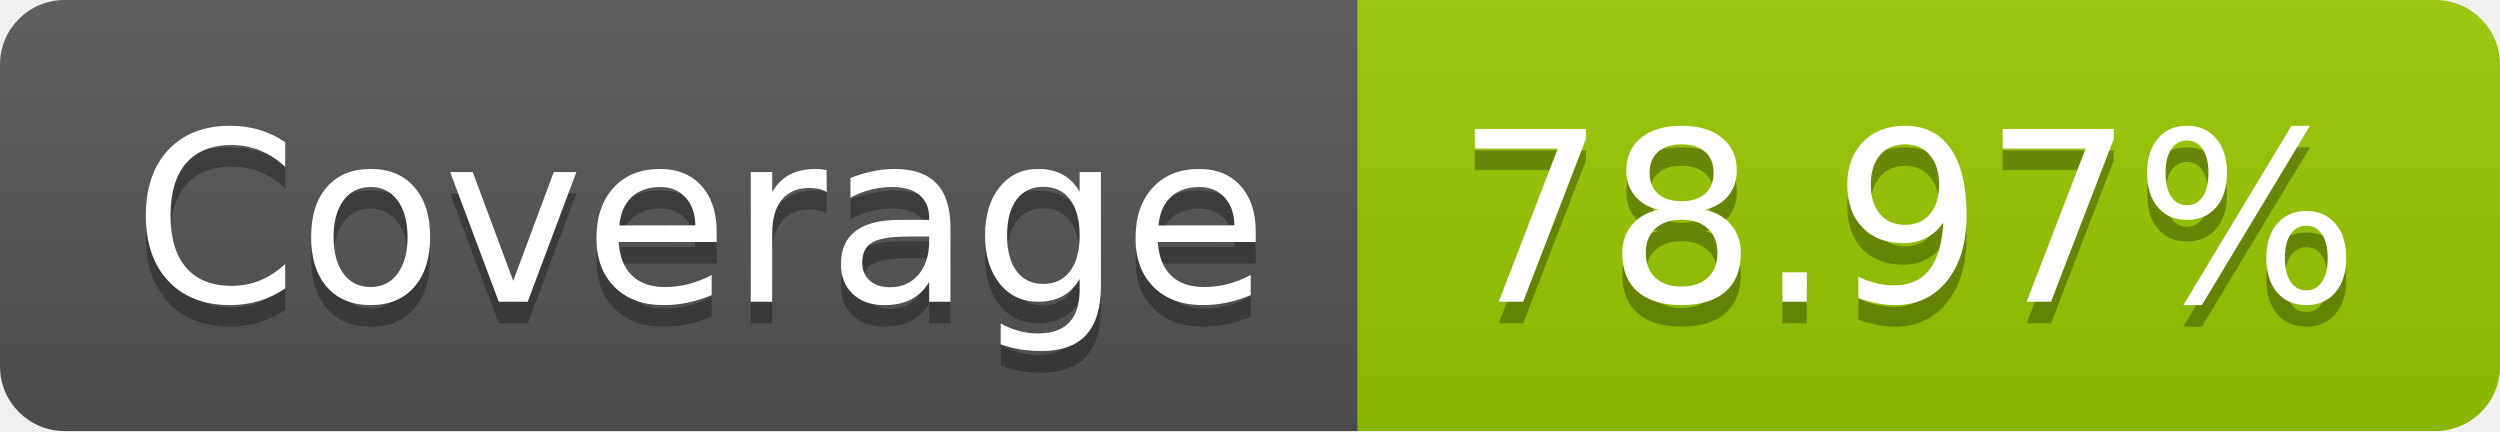
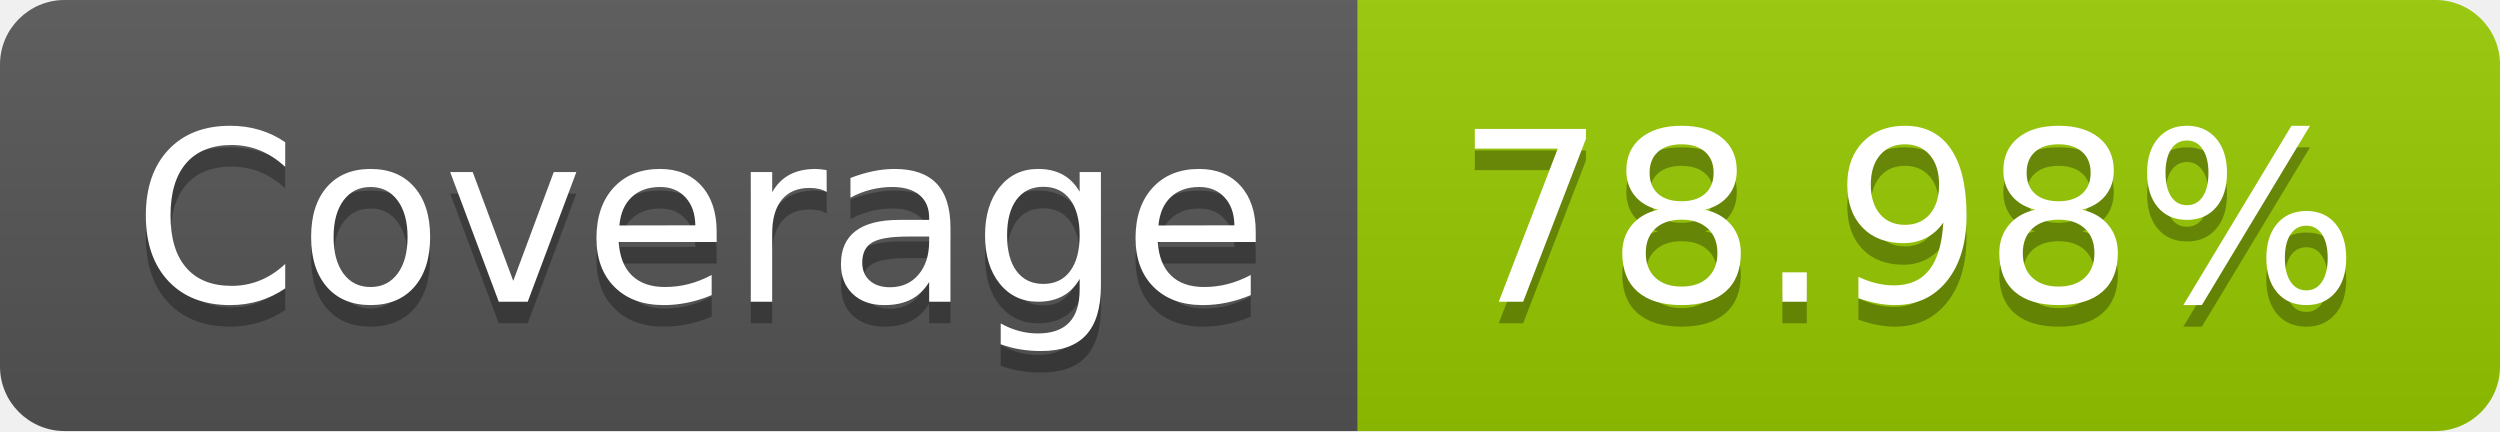
- <svg xmlns="http://www.w3.org/2000/svg" width="116" height="20" role="img" aria-label="Coverage: 78.97%">
+ <svg xmlns="http://www.w3.org/2000/svg" width="116" height="20" role="img" aria-label="Coverage: 78.98%">
  <linearGradient id="s" x2="0" y2="100%">
    <stop offset="0" stop-color="#bbb" stop-opacity=".1" />
    <stop offset="1" stop-opacity=".1" />
  </linearGradient>
  <clipPath id="r">
    <rect width="116" height="20" rx="3" fill="#fff" />
  </clipPath>
  <g clip-path="url(#r)">
    <rect width="63" height="20" fill="#555" />
    <rect x="63" width="53" height="20" fill="#97ca00" />
    <rect width="116" height="20" fill="url(#s)" />
  </g>
  <g fill="#fff" text-anchor="middle" font-family="Verdana,Geneva,DejaVu Sans,sans-serif" text-rendering="geometricPrecision" font-size="110">
    <text aria-hidden="true" x="325" y="150" fill="#010101" fill-opacity=".3" transform="scale(.1)" textLength="530">Coverage</text>
    <text x="325" y="140" transform="scale(.1)" fill="#fff" textLength="530">Coverage</text>
-     <text aria-hidden="true" x="885" y="150" fill="#010101" fill-opacity=".3" transform="scale(.1)" textLength="430">78.97%</text>
-     <text x="885" y="140" transform="scale(.1)" fill="#fff" textLength="430">78.97%</text>
+     <text aria-hidden="true" x="885" y="150" fill="#010101" fill-opacity=".3" transform="scale(.1)" textLength="430">78.98%</text>
+     <text x="885" y="140" transform="scale(.1)" fill="#fff" textLength="430">78.98%</text>
  </g>
</svg>
